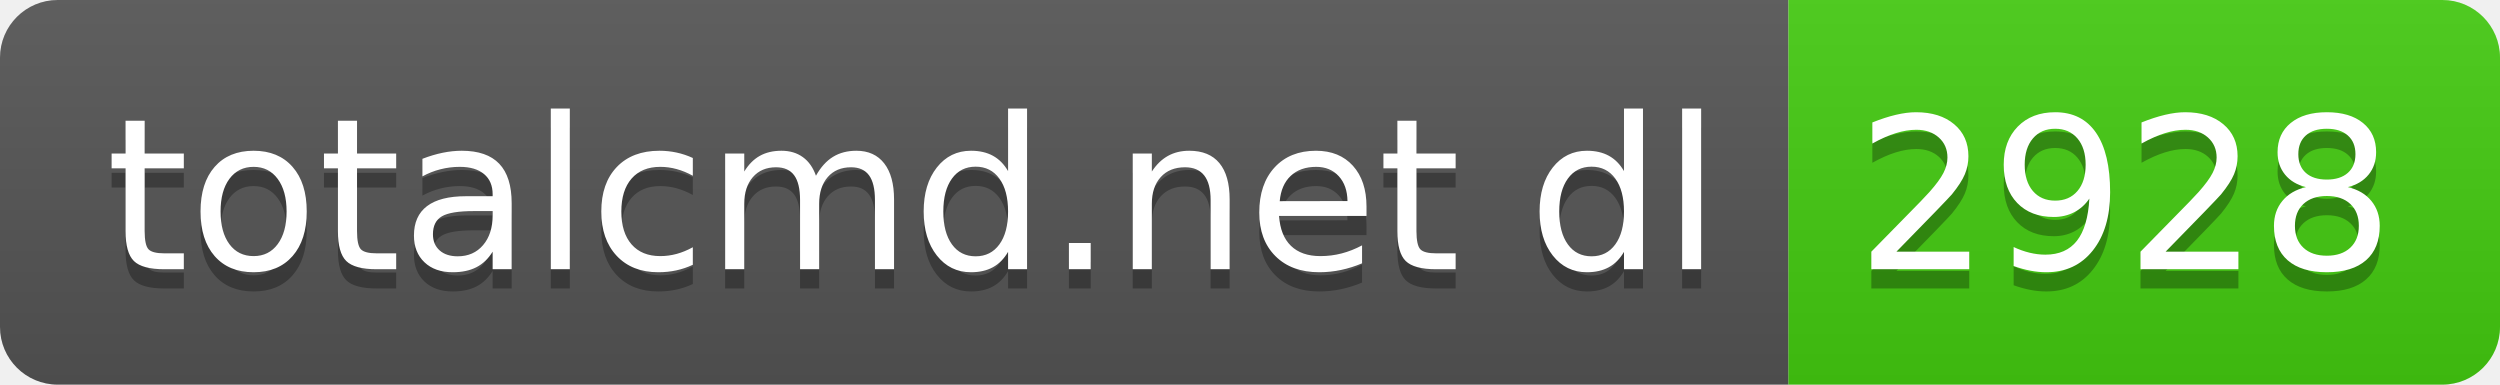
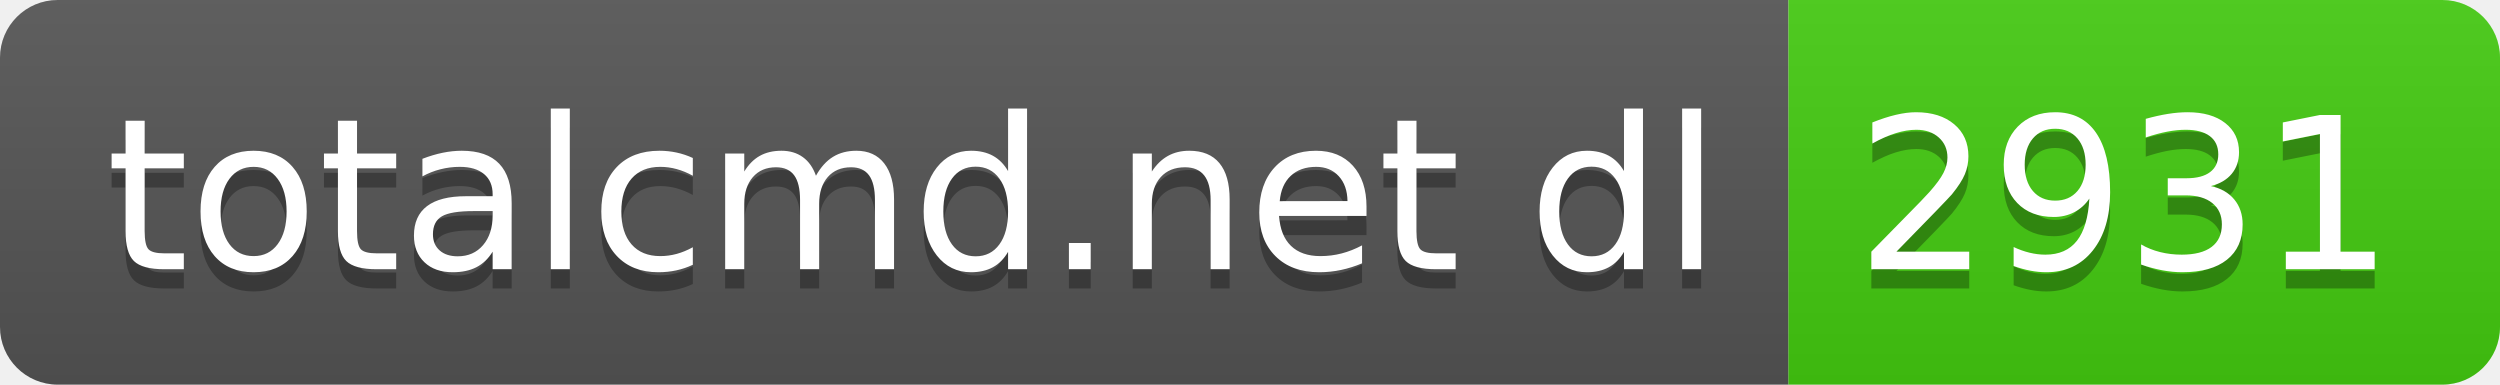
- <svg xmlns="http://www.w3.org/2000/svg" width="130" height="20" role="img" aria-label="totalcmd.net dl: 2928">
+ <svg xmlns="http://www.w3.org/2000/svg" width="130" height="20" role="img" aria-label="totalcmd.net dl: 2931">
  <linearGradient id="s" x2="0" y2="100%">
    <stop offset="0" stop-color="#bbb" stop-opacity=".1" />
    <stop offset="1" stop-opacity=".1" />
  </linearGradient>
  <clipPath id="r">
    <rect width="130" height="20" rx="3" fill="#fff" />
  </clipPath>
  <g clip-path="url(#r)">
    <rect width="93" height="20" fill="#555" />
    <rect x="93" width="37" height="20" fill="#4c1" />
    <rect width="130" height="20" fill="url(#s)" />
  </g>
  <g fill="#fff" text-anchor="middle" font-family="Verdana,Geneva,DejaVu Sans,sans-serif" text-rendering="geometricPrecision" font-size="110">
    <text aria-hidden="true" x="475" y="150" fill="#010101" fill-opacity=".3" transform="scale(.1)" textLength="830">totalcmd.net dl</text>
    <text x="475" y="140" transform="scale(.1)" fill="#fff" textLength="830">totalcmd.net dl</text>
-     <text aria-hidden="true" x="1105" y="150" fill="#010101" fill-opacity=".3" transform="scale(.1)" textLength="270">2928</text>
-     <text x="1105" y="140" transform="scale(.1)" fill="#fff" textLength="270">2928</text>
+     <text aria-hidden="true" x="1105" y="150" fill="#010101" fill-opacity=".3" transform="scale(.1)" textLength="270">2931</text>
+     <text x="1105" y="140" transform="scale(.1)" fill="#fff" textLength="270">2931</text>
  </g>
</svg>
